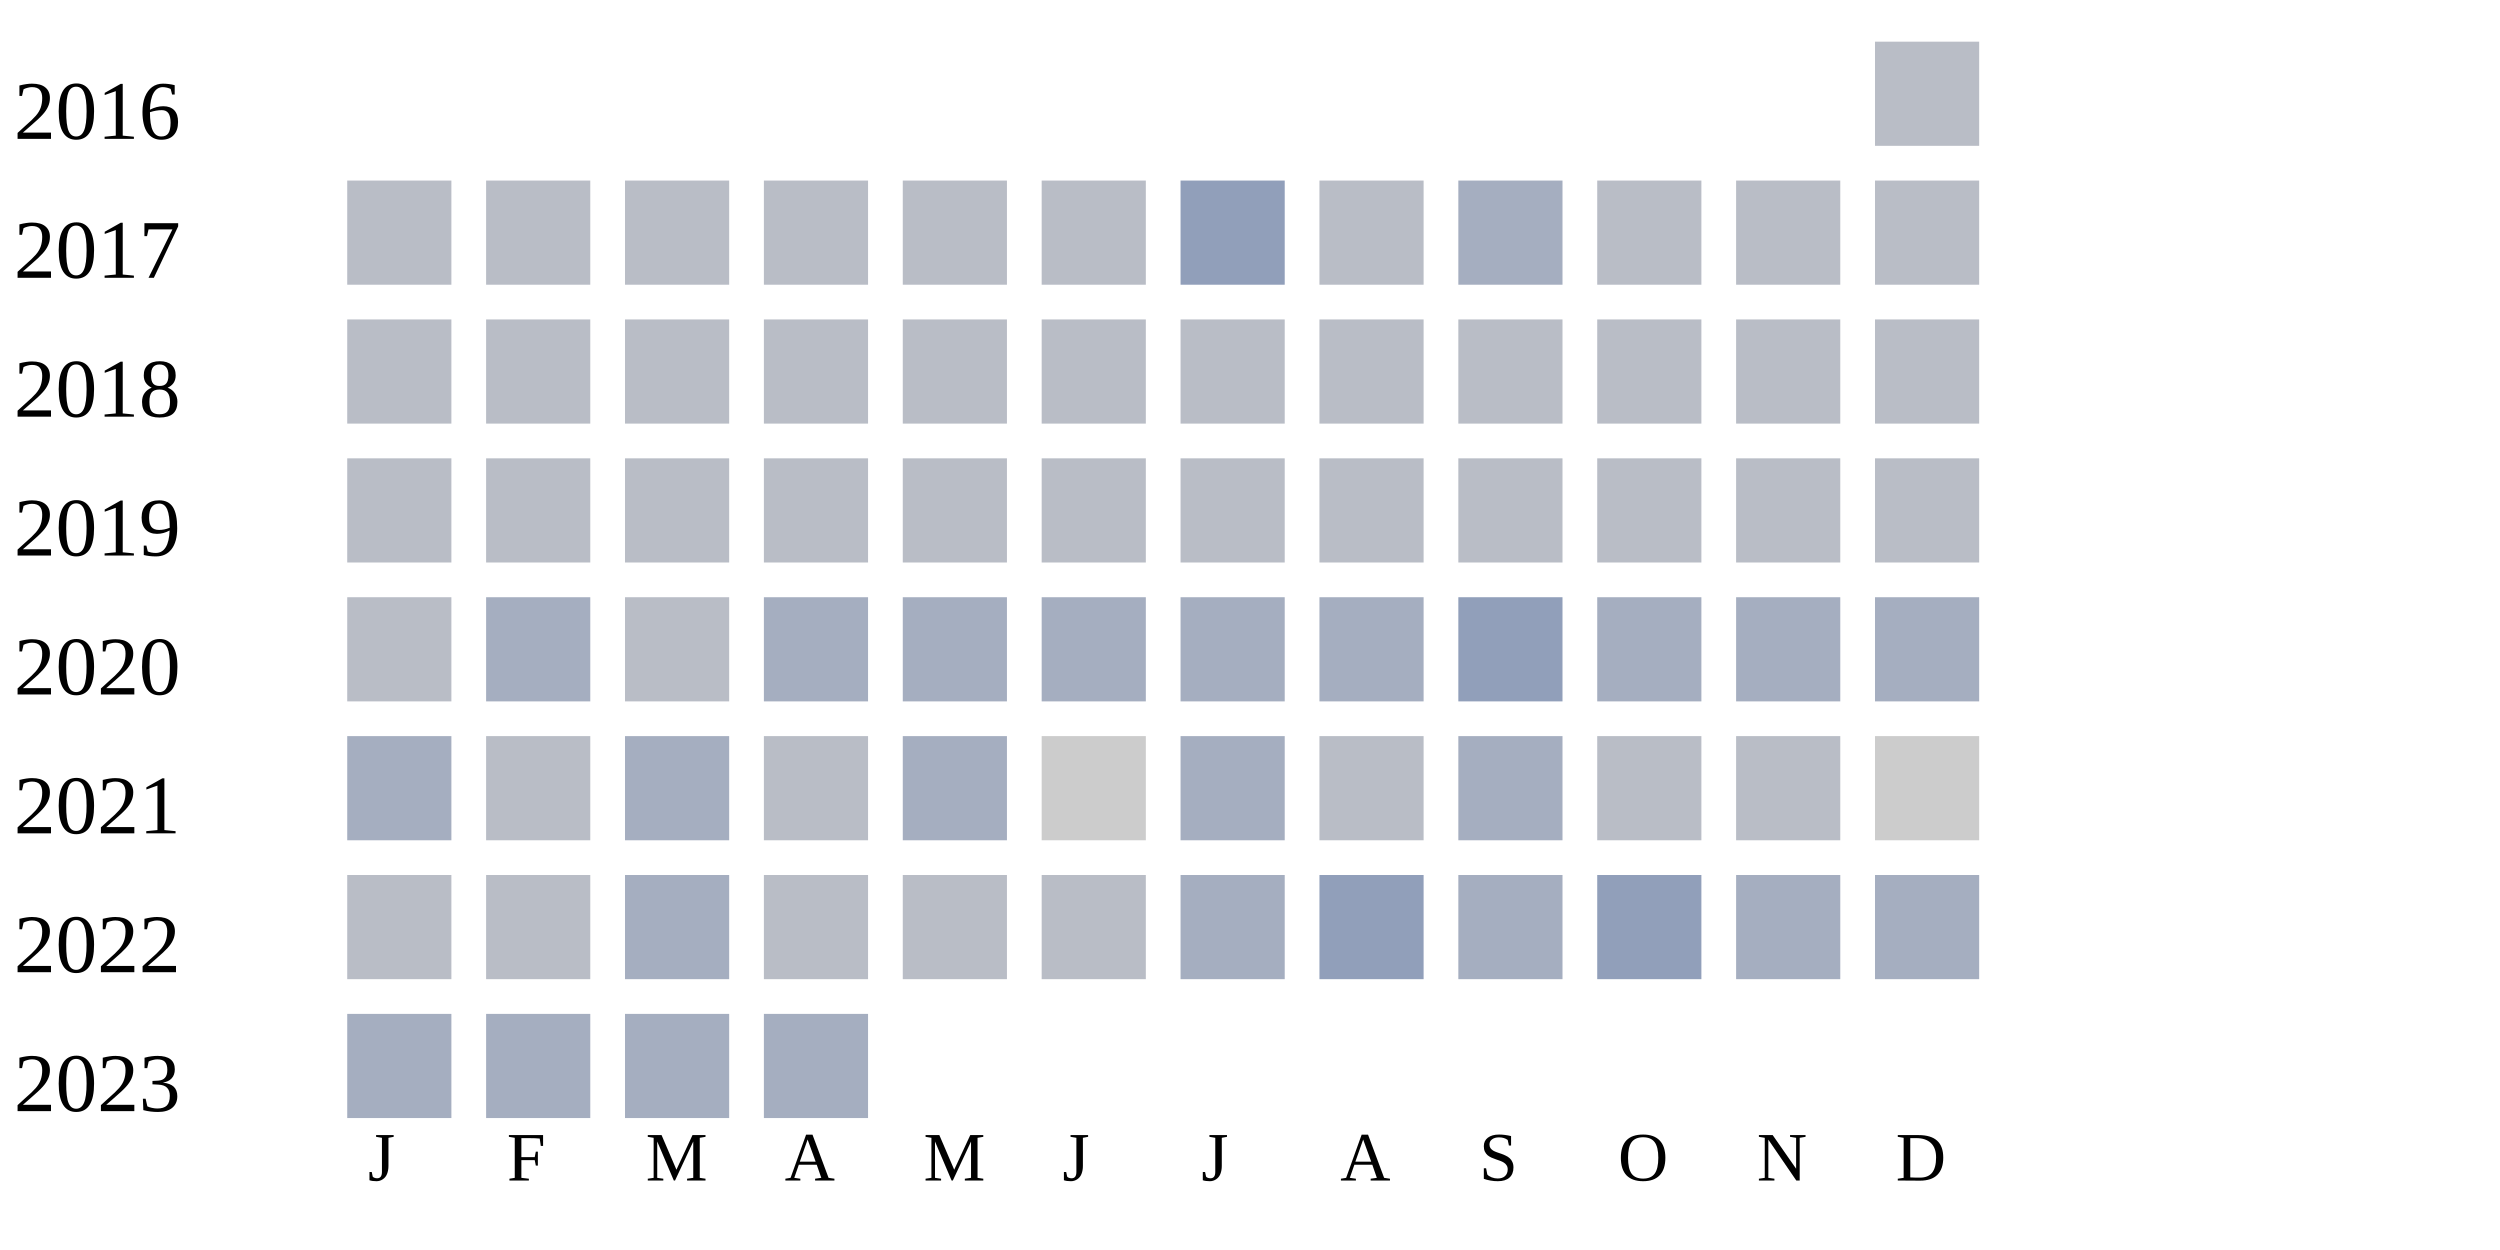
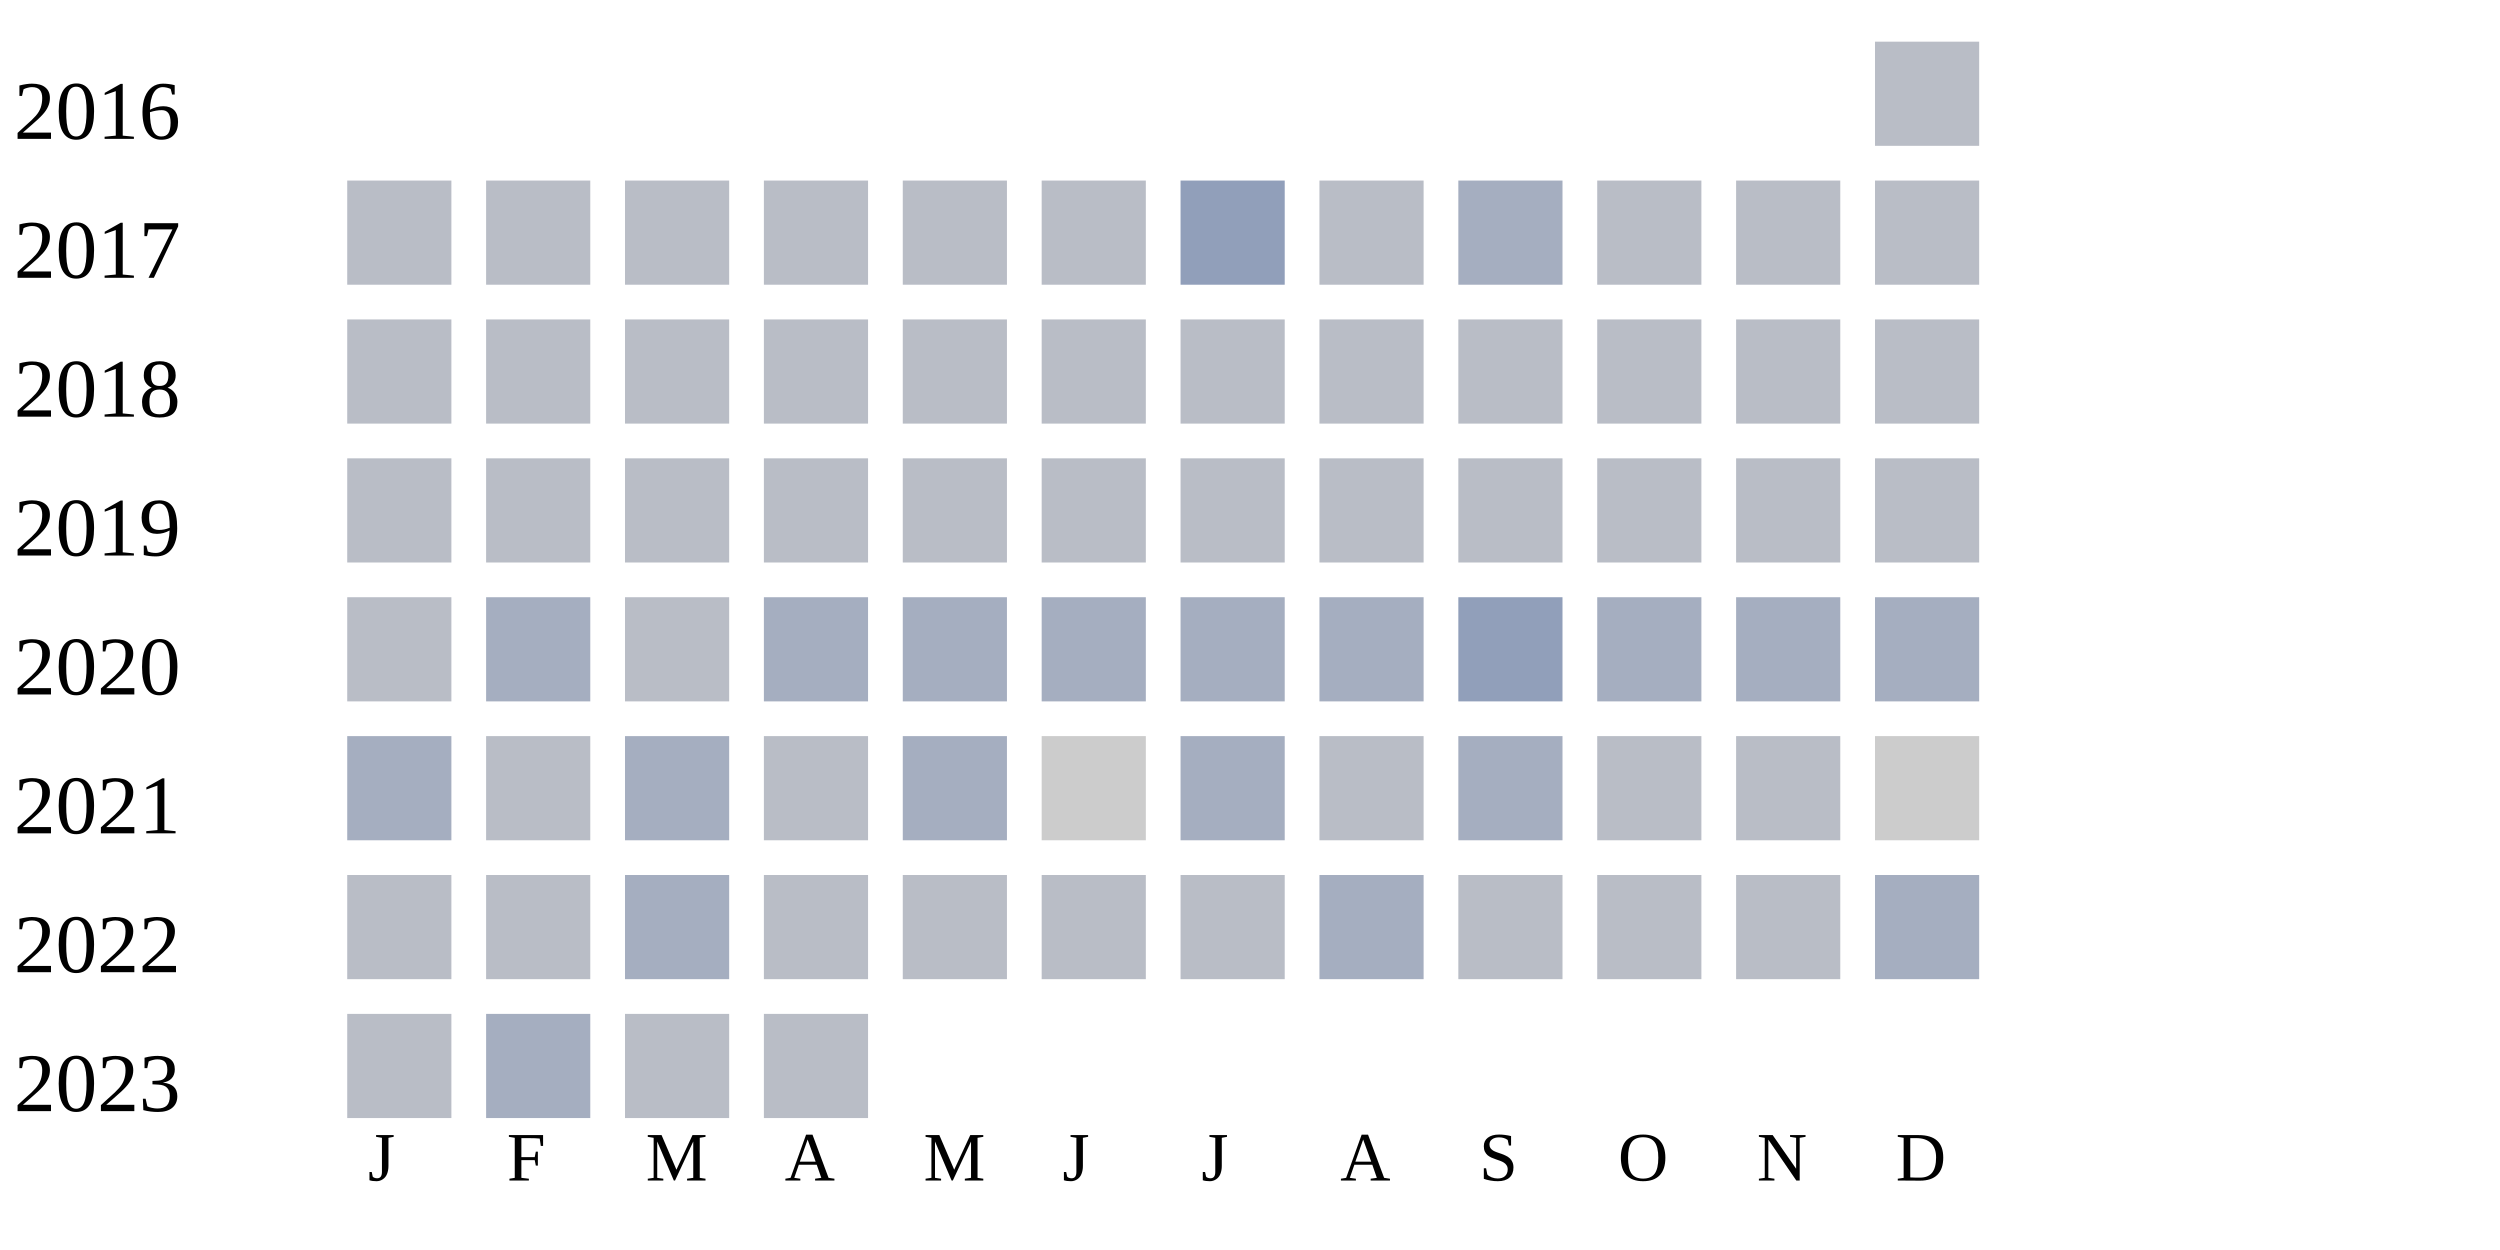
<svg xmlns="http://www.w3.org/2000/svg" width="360" height="180">
  <g transform="translate(0 0)">
    <text x="2" y="20">2016</text>
    <rect x="270" y="6" width="15" height="15" fill="#b9bdc6" />
  </g>
  <g transform="translate(0 20)">
    <text x="2" y="20">2017</text>
    <rect x="50" y="6" width="15" height="15" fill="#b9bdc6" />
    <rect x="70" y="6" width="15" height="15" fill="#b9bdc6" />
    <rect x="90" y="6" width="15" height="15" fill="#b9bdc6" />
    <rect x="110" y="6" width="15" height="15" fill="#b9bdc6" />
    <rect x="130" y="6" width="15" height="15" fill="#b9bdc6" />
    <rect x="150" y="6" width="15" height="15" fill="#b9bdc6" />
    <rect x="170" y="6" width="15" height="15" fill="#919fba" />
    <rect x="190" y="6" width="15" height="15" fill="#b9bdc6" />
    <rect x="210" y="6" width="15" height="15" fill="#a5aec0" />
    <rect x="230" y="6" width="15" height="15" fill="#b9bdc6" />
    <rect x="250" y="6" width="15" height="15" fill="#b9bdc6" />
    <rect x="270" y="6" width="15" height="15" fill="#b9bdc6" />
  </g>
  <g transform="translate(0 40)">
    <text x="2" y="20">2018</text>
    <rect x="50" y="6" width="15" height="15" fill="#b9bdc6" />
    <rect x="70" y="6" width="15" height="15" fill="#b9bdc6" />
    <rect x="90" y="6" width="15" height="15" fill="#b9bdc6" />
    <rect x="110" y="6" width="15" height="15" fill="#b9bdc6" />
    <rect x="130" y="6" width="15" height="15" fill="#b9bdc6" />
    <rect x="150" y="6" width="15" height="15" fill="#b9bdc6" />
    <rect x="170" y="6" width="15" height="15" fill="#b9bdc6" />
    <rect x="190" y="6" width="15" height="15" fill="#b9bdc6" />
    <rect x="210" y="6" width="15" height="15" fill="#b9bdc6" />
    <rect x="230" y="6" width="15" height="15" fill="#b9bdc6" />
    <rect x="250" y="6" width="15" height="15" fill="#b9bdc6" />
    <rect x="270" y="6" width="15" height="15" fill="#b9bdc6" />
  </g>
  <g transform="translate(0 60)">
    <text x="2" y="20">2019</text>
    <rect x="50" y="6" width="15" height="15" fill="#b9bdc6" />
    <rect x="70" y="6" width="15" height="15" fill="#b9bdc6" />
    <rect x="90" y="6" width="15" height="15" fill="#b9bdc6" />
    <rect x="110" y="6" width="15" height="15" fill="#b9bdc6" />
    <rect x="130" y="6" width="15" height="15" fill="#b9bdc6" />
    <rect x="150" y="6" width="15" height="15" fill="#b9bdc6" />
    <rect x="170" y="6" width="15" height="15" fill="#b9bdc6" />
    <rect x="190" y="6" width="15" height="15" fill="#b9bdc6" />
    <rect x="210" y="6" width="15" height="15" fill="#b9bdc6" />
    <rect x="230" y="6" width="15" height="15" fill="#b9bdc6" />
    <rect x="250" y="6" width="15" height="15" fill="#b9bdc6" />
    <rect x="270" y="6" width="15" height="15" fill="#b9bdc6" />
  </g>
  <g transform="translate(0 80)">
    <text x="2" y="20">2020</text>
    <rect x="50" y="6" width="15" height="15" fill="#b9bdc6" />
    <rect x="70" y="6" width="15" height="15" fill="#a5aec0" />
    <rect x="90" y="6" width="15" height="15" fill="#b9bdc6" />
    <rect x="110" y="6" width="15" height="15" fill="#a5aec0" />
    <rect x="130" y="6" width="15" height="15" fill="#a5aec0" />
    <rect x="150" y="6" width="15" height="15" fill="#a5aec0" />
    <rect x="170" y="6" width="15" height="15" fill="#a5aec0" />
    <rect x="190" y="6" width="15" height="15" fill="#a5aec0" />
    <rect x="210" y="6" width="15" height="15" fill="#919fba" />
    <rect x="230" y="6" width="15" height="15" fill="#a5aec0" />
    <rect x="250" y="6" width="15" height="15" fill="#a5aec0" />
    <rect x="270" y="6" width="15" height="15" fill="#a5aec0" />
  </g>
  <g transform="translate(0 100)">
    <text x="2" y="20">2021</text>
    <rect x="50" y="6" width="15" height="15" fill="#a5aec0" />
    <rect x="70" y="6" width="15" height="15" fill="#b9bdc6" />
    <rect x="90" y="6" width="15" height="15" fill="#a5aec0" />
    <rect x="110" y="6" width="15" height="15" fill="#b9bdc6" />
    <rect x="130" y="6" width="15" height="15" fill="#a5aec0" />
    <rect x="150" y="6" width="15" height="15" fill="#cccccc" />
    <rect x="170" y="6" width="15" height="15" fill="#a5aec0" />
    <rect x="190" y="6" width="15" height="15" fill="#b9bdc6" />
    <rect x="210" y="6" width="15" height="15" fill="#a5aec0" />
    <rect x="230" y="6" width="15" height="15" fill="#b9bdc6" />
    <rect x="250" y="6" width="15" height="15" fill="#b9bdc6" />
    <rect x="270" y="6" width="15" height="15" fill="#cccccc" />
  </g>
  <g transform="translate(0 120)">
    <text x="2" y="20">2022</text>
    <rect x="50" y="6" width="15" height="15" fill="#b9bdc6" />
    <rect x="70" y="6" width="15" height="15" fill="#b9bdc6" />
    <rect x="90" y="6" width="15" height="15" fill="#a5aec0" />
    <rect x="110" y="6" width="15" height="15" fill="#b9bdc6" />
    <rect x="130" y="6" width="15" height="15" fill="#b9bdc6" />
    <rect x="150" y="6" width="15" height="15" fill="#b9bdc6" />
-     <rect x="170" y="6" width="15" height="15" fill="#a5aec0" />
-     <rect x="190" y="6" width="15" height="15" fill="#919fba" />
-     <rect x="210" y="6" width="15" height="15" fill="#a5aec0" />
-     <rect x="230" y="6" width="15" height="15" fill="#919fba" />
-     <rect x="250" y="6" width="15" height="15" fill="#a5aec0" />
+     <rect x="170" y="6" width="15" height="15" fill="#b9bdc6" />
+     <rect x="190" y="6" width="15" height="15" fill="#a5aec0" />
+     <rect x="210" y="6" width="15" height="15" fill="#b9bdc6" />
+     <rect x="230" y="6" width="15" height="15" fill="#b9bdc6" />
+     <rect x="250" y="6" width="15" height="15" fill="#b9bdc6" />
    <rect x="270" y="6" width="15" height="15" fill="#a5aec0" />
  </g>
  <g transform="translate(0 140)">
    <text x="2" y="20">2023</text>
-     <rect x="50" y="6" width="15" height="15" fill="#a5aec0" />
+     <rect x="50" y="6" width="15" height="15" fill="#b9bdc6" />
    <rect x="70" y="6" width="15" height="15" fill="#a5aec0" />
-     <rect x="90" y="6" width="15" height="15" fill="#a5aec0" />
-     <rect x="110" y="6" width="15" height="15" fill="#a5aec0" />
+     <rect x="90" y="6" width="15" height="15" fill="#b9bdc6" />
+     <rect x="110" y="6" width="15" height="15" fill="#b9bdc6" />
  </g>
  <text style="font-size: 10px; text-align: center" x="53" y="170">J</text>
  <text style="font-size: 10px; text-align: center" x="73" y="170">F</text>
  <text style="font-size: 10px; text-align: center" x="93" y="170">M</text>
  <text style="font-size: 10px; text-align: center" x="113" y="170">A</text>
  <text style="font-size: 10px; text-align: center" x="133" y="170">M</text>
  <text style="font-size: 10px; text-align: center" x="153" y="170">J</text>
  <text style="font-size: 10px; text-align: center" x="173" y="170">J</text>
  <text style="font-size: 10px; text-align: center" x="193" y="170">A</text>
  <text style="font-size: 10px; text-align: center" x="213" y="170">S</text>
  <text style="font-size: 10px; text-align: center" x="233" y="170">O</text>
  <text style="font-size: 10px; text-align: center" x="253" y="170">N</text>
  <text style="font-size: 10px; text-align: center" x="273" y="170">D</text>
  <text style="font-size: 10px;" x="155" y="189">Less</text>
  <rect fill="#b9bdc6" width="10" height="10" x="180" y="180" />
  <rect fill="#919fba" width="10" height="10" x="195" y="180" />
  <rect fill="#6882ae" width="10" height="10" x="210" y="180" />
  <rect fill="#005a9c" width="10" height="10" x="225" y="180" />
  <text x="240" y="189" style="font-size: 10px;">More</text>
</svg>
